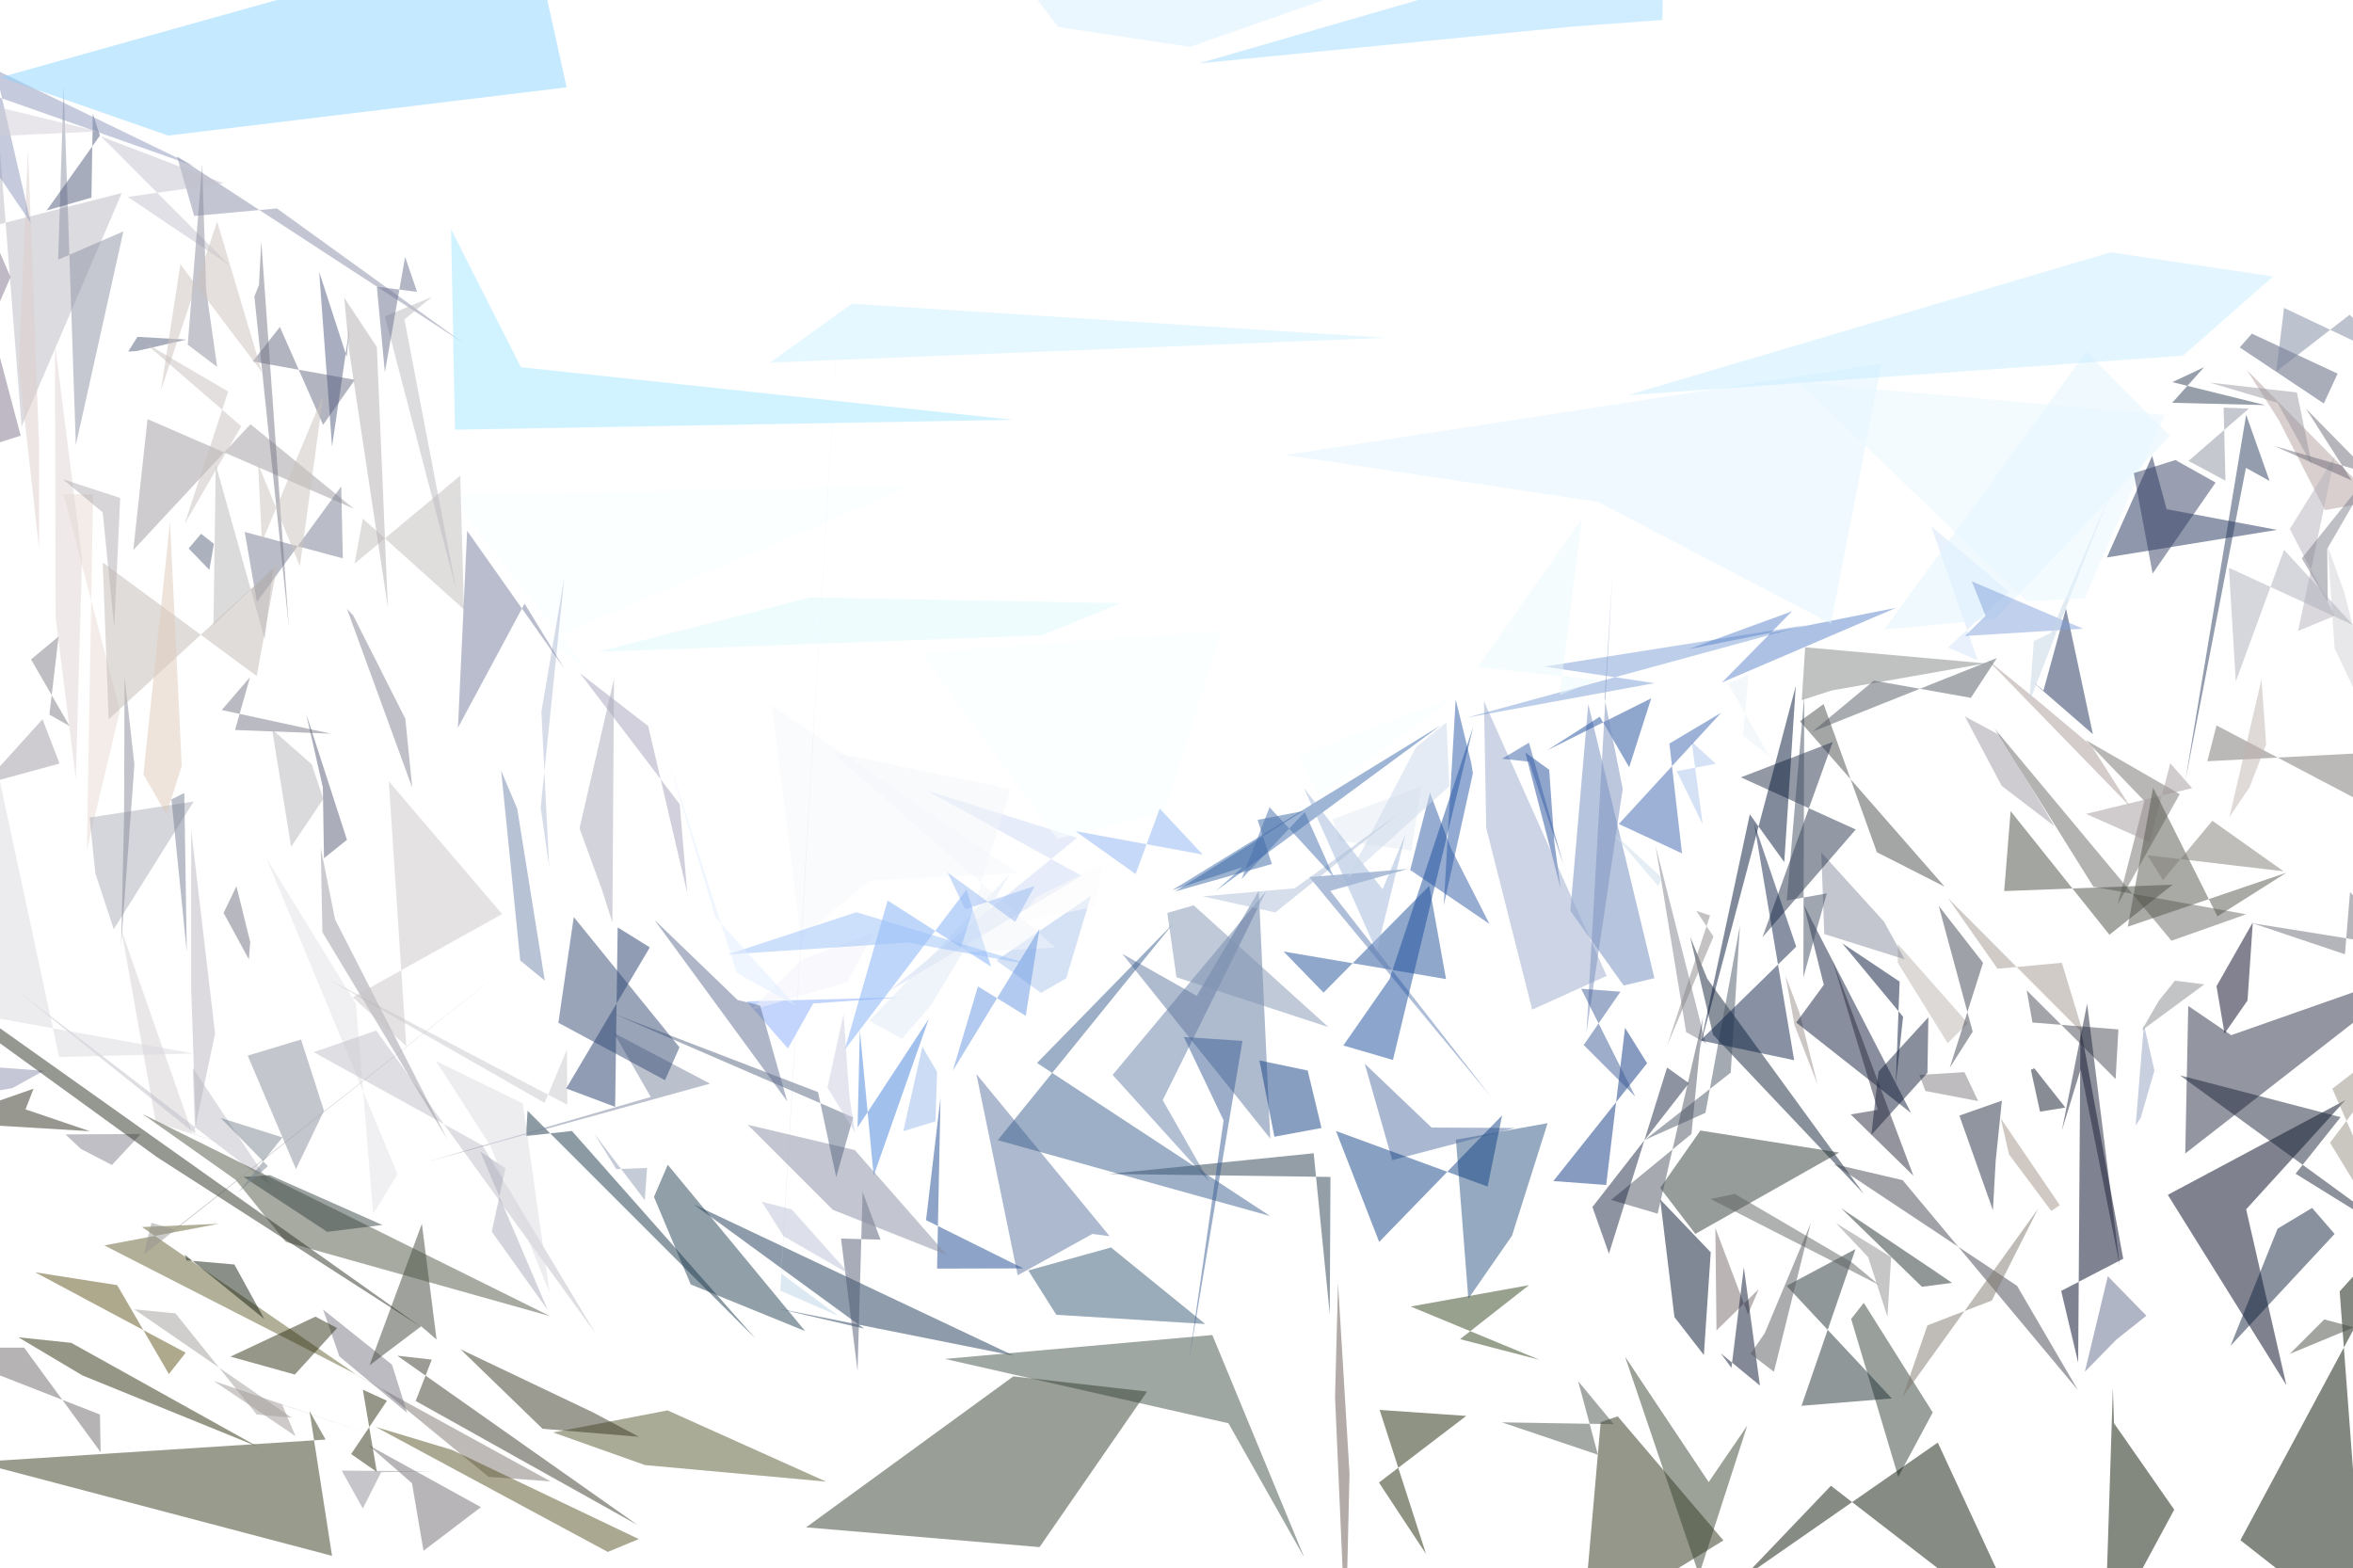
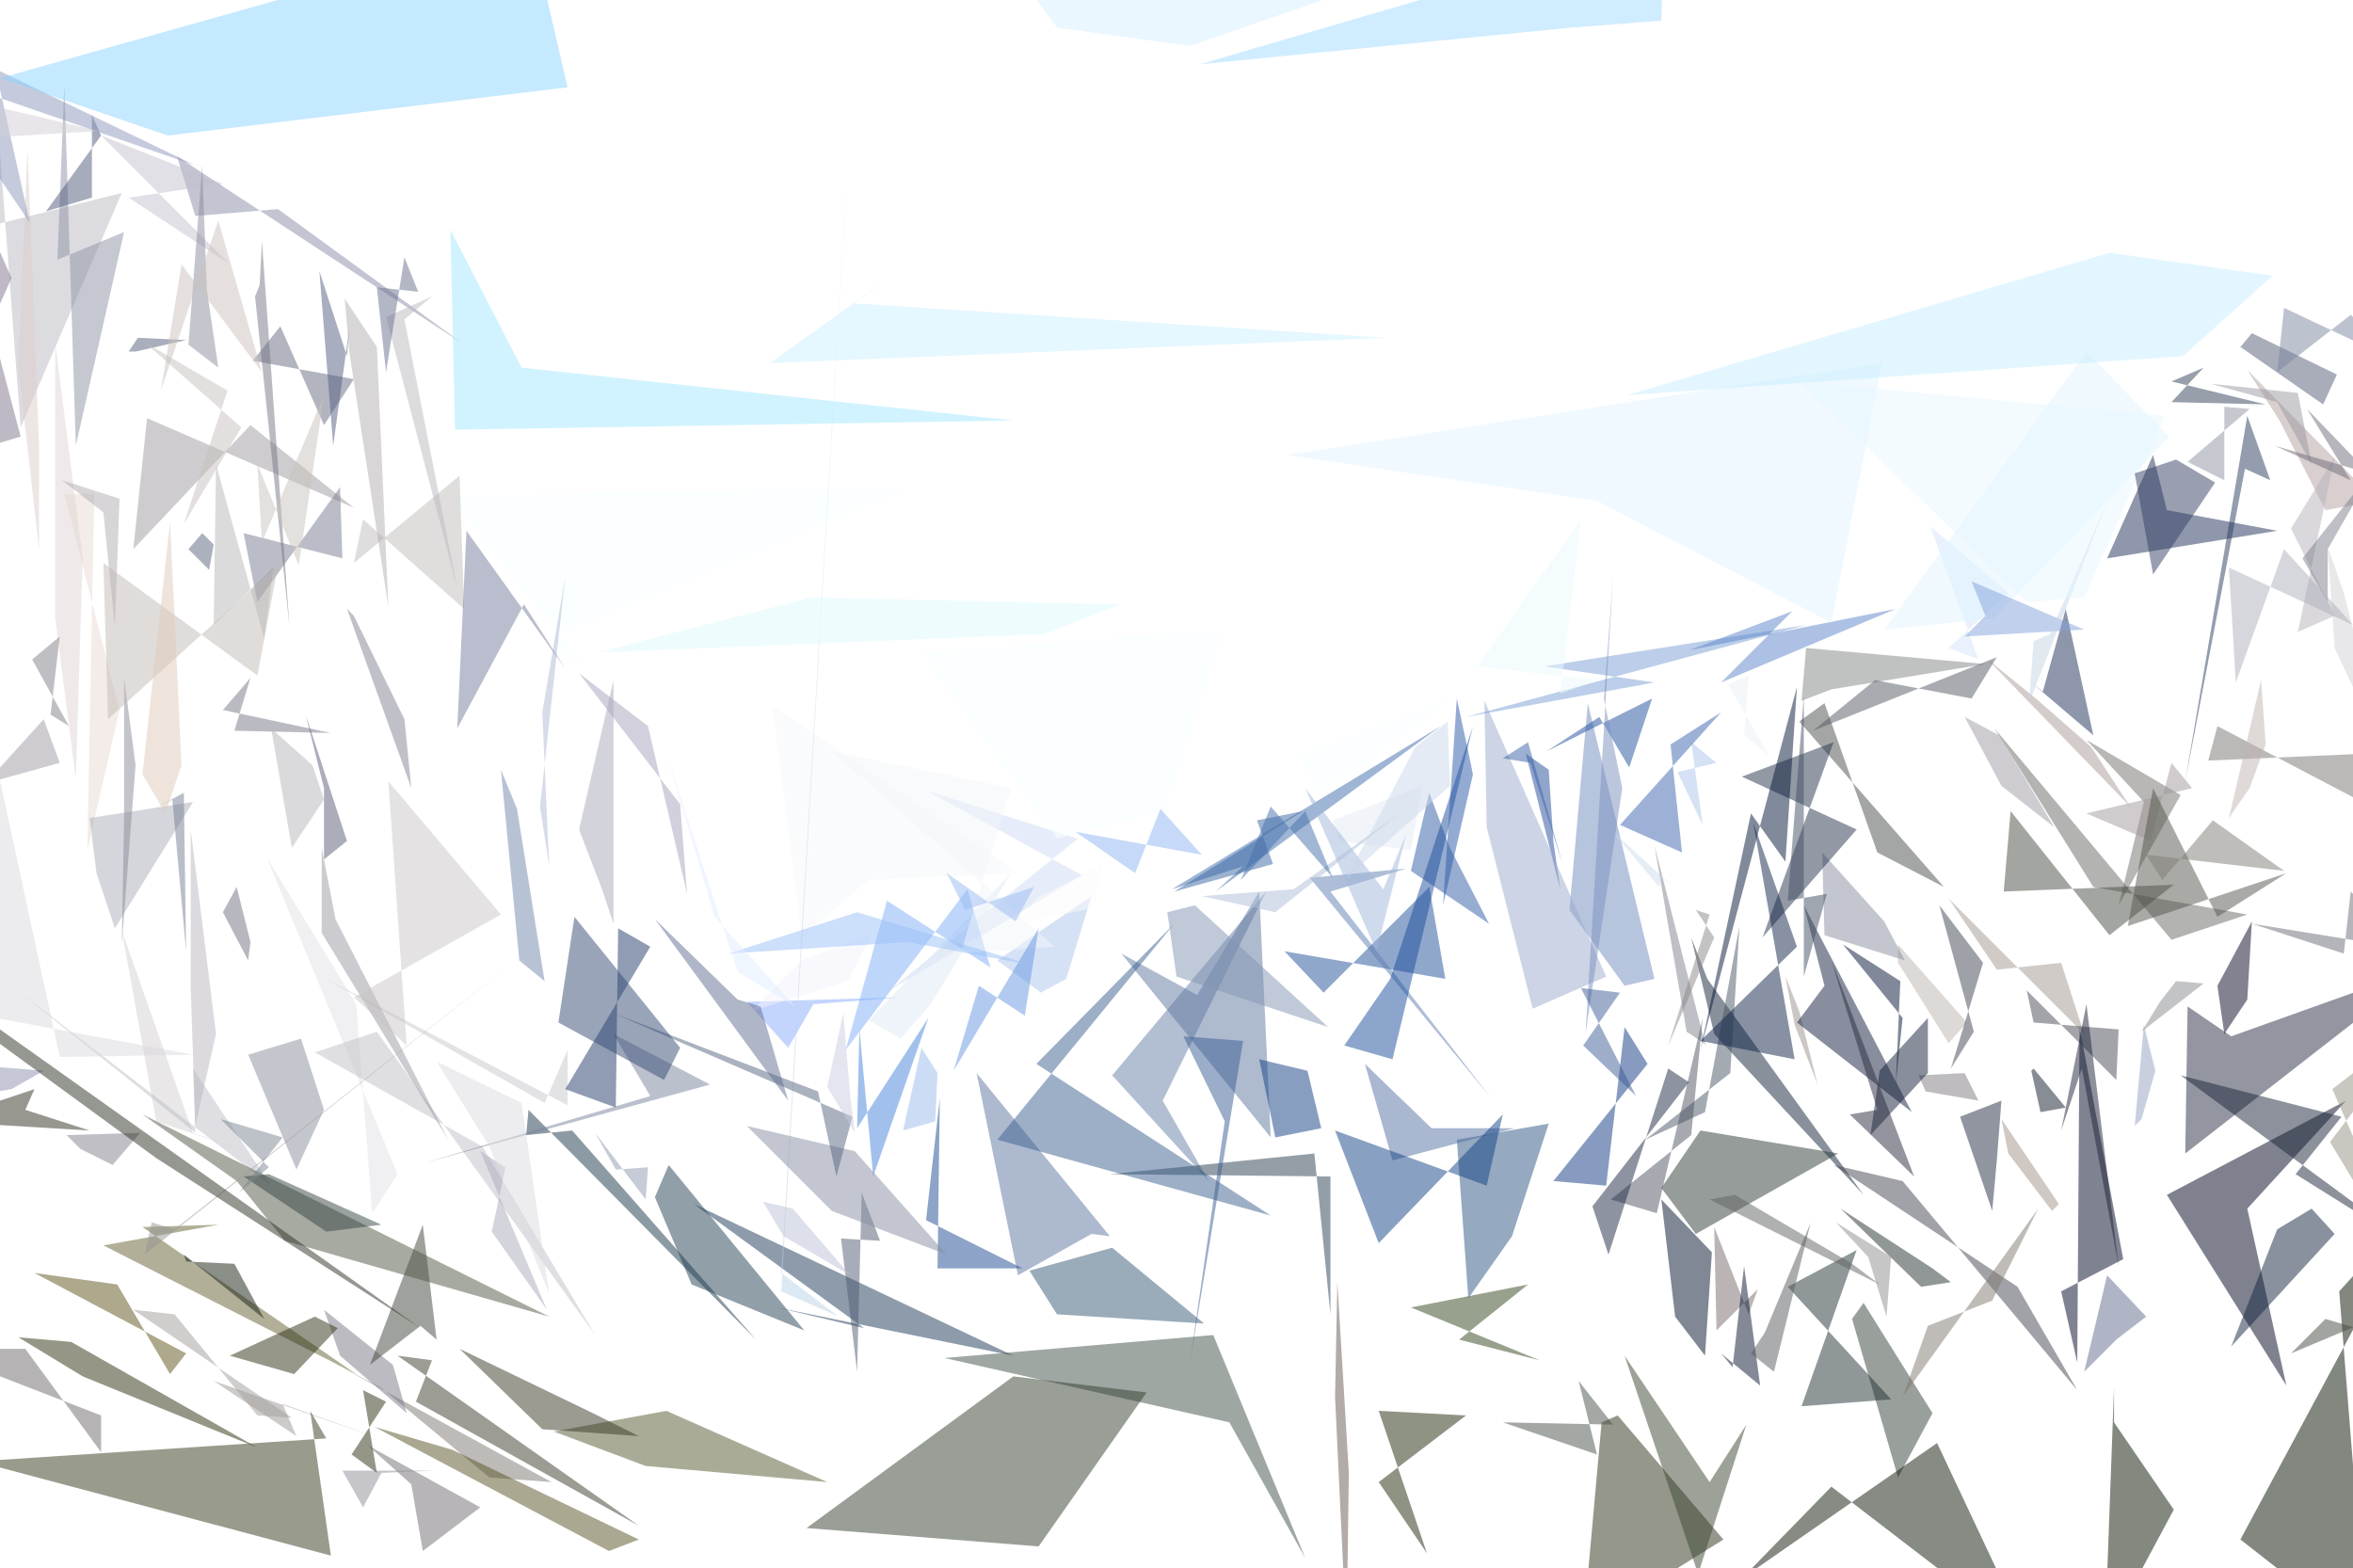
<svg xmlns="http://www.w3.org/2000/svg" version="1.1" viewBox="0 0 1024 682" width="1024" height="682">
  <g fill-opacity=".5">
-     <path fill="#93a3c2" d="M931.6 486.5l6-20.6-4.6-20-3.6 44" />
-     <path fill="#708abe" d="M720 425.7l-28.8-119.3-7.8 90 23.2 32.5" />
-     <path fill="#7c7770" d="M145.4 593l94.2 51.7-27-2-46.7-38.3" />
-     <path fill="#88acfd" d="M393.3 434l-39.4 2.7-11 19.6-18-20.5" />
-     <path fill="#1f3059" d="M936.6 198.4l6.3 23.2 48 9-74 12" />
-     <path fill="#bbb8c2" d="M9.4 185.7L53 84l-84 21.4L-2 40" />
-     <path fill="#cedbf5" d="M470.8 381.2L403.2 344l65.6 20.6-82 66.8" />
-     <path fill="#9abaec" d="M407.8 466.5l-6.4-11-8.3 36.8 14-4.3" />
-     <path fill="#6780a9" d="M484.2 467.8l42 46.4-20.2-35.4 45-91" />
-     <path fill="#81748c" d="M4.6 120.6l-35.6-82 40 151-40 12.8" />
-     <path fill="#234d9b" d="M679.2 386.8l-15.4-59.3 10.4 7.5 2.2 31.3" />
-     <path fill="#767886" d="M144 319.3l-41.7-1.6 6.5-23L96.5 309" />
-     <path fill="#898a8f" d="M932 448.5l7.5-13 7-8.7 12.8 1.6" />
-     <path fill="#706d71" d="M179.3 645.5l-19-16.6 49 27-25 19" />
-     <path fill="#b2a19e" d="M1034 218l-22.2 4-20-39-14-22" />
-     <path fill="#b9b8ba" d="M115.2 278.2l-21.3-76-1 69.8 26-24.6" />
-     <path fill="#f9ffff" d="M396.4 211.5l-200.6 4 60.4 76.7-18-13.7" />
-     <path fill="#354339" d="M805.6 574l5.5-7 30 47.7-15 28" />
-     <path fill="#9aaacd" d="M646.8 360.4l20 79 32.4-14.7-53.4-119.5" />
-     <path fill="#9b908d" d="M777 424.6l4 21.7 10 25.7-8-31.6" />
-     <path fill="#292d44" d="M971 450.5l84-29.5-104 81 1.3-64.2" />
-     <path fill="#131e3c" d="M785 393.8l46.7 90.6-50-39.4 12-16.4" />
-     <path fill="#838786" d="M785.6 281.7l78.5 7-67 11.8-13 4.2" />
-     <path fill="#010624" d="M905.4 447L924 547.8l-27 14 7.4 31.2" />
-     <path fill="#7b9ed4" d="M638.4 312.3l81.6-15-48-7.2 113.7-18" />
-     <path fill="#676a81" d="M121.8 142.3l-11.8 15 44.4 8-13.8 19.6" />
-     <path fill="#797572" d="M964.6 315.7l-4 15.6 68.5-3.6 18 31.4" />
-     <path fill="#d4d1d2" d="M83.8 493.3l29 9.4-45-14.2-15-83.8" />
-     <path fill="#3e6cac" d="M540.7 377.4l-30.6 10 117-71.8-98 72.2" />
-     <path fill="#5c759e" d="M475.4 537l7.5 1-58-70.6 18 87.6" />
-     <path fill="#1c3957" d="M302 524.2l74 54-37.8-8.8 103 20.6" />
-     <path fill="#8f99b2" d="M258.6 493.3l9.6 15.5 13.4-.5-1 14" />
-     <path fill="#8e8e97" d="M148.7 640l40.2.3-23 .4-8 15.8" />
-     <path fill="#204f9d" d="M673.2 326.6l23-14.7 12.8 22 9.6-30" />
-     <path fill="#e1eaf6" d="M378.3 444.2l61.2-63.8-34.3 57-12.7 14.7" />
-     <path fill="#23312f" d="M836.4 560l-35.2-34.2 39.5 26.5 8.8 6" />
-     <path fill="#03112c" d="M728.7 573.2l12.8 16.5 3-44.7-22-23" />
-     <path fill="#e8dbd2" d="M27.6 215l24.6 94.2-14.4 60.6 2.7-154.6" />
-     <path fill="#23519b" d="M576 432l46-46.5 7.3 40.6-70.7-12" />
-     <path fill="#a59890" d="M847.7 390.8l59 59.2-9.4-31-28 2.6" />
-     <path fill="#e2e1e4" d="M162.4 528.3l-7.5-91.5-39-63.4L173 511" />
-     <path fill="#1b3649" d="M229.6 483.4l-.7 11 20-2.2 80 90.5" />
-     <path fill="#adafb8" d="M39 355.8l45.3-7-34.8 55.6-8-24.3" />
-     <path fill="#7b7984" d="M147.7 590.3l29.5 24.6-6.6-21-30-24" />
-     <path fill="#1c2f58" d="M910.8 319.5l-26.5-23 5 4 9.8-35.7" />
-     <path fill="#80aff9" d="M420.6 387.2l10.7 33.5-45-28.8-18.7 65" />
-     <path fill="#7f828e" d="M743.4 454.5l-1.2-1-21.7-85.3 13.3 81" />
-     <path fill="#8b8da8" d="M120.5 90.7l-36 3.3L77 68l125 81.5" />
-     <path fill="#b1bbd4" d="M239 377.2l-3.4-67.4 10-58.6-10.3 100.3" />
-     <path fill="#acc6ee" d="M433.6 418l41.2-28.2-10.8 36-11 6.3" />
-     <path fill="#2e2e0f" d="M31 584.4l81.2 45.2-76.3-31L8 582" />
-     <path fill="#bebec8" d="M118 516L5.3 429.4l79.6 64-1-28.7" />
-     <path fill="#83808d" d="M48.7 507l-13.5-7-6.7-6.3 32.8-.2" />
-     <path fill="#adc4eb" d="M729.7 335.6l11.3 23.2-4.8-36 10.5 9.6" />
-     <path fill="#6e686b" d="M43.5 615.6l.3 16.4-33.3-45.5H-31" />
-     <path fill="#d4e6fb" d="M874.2 257.5l-26.5 24.3 13 5.6-20.3-58.4" />
-     <path fill="#f6f9fb" d="M443 380l-64.7 3.3-29.7 24.6L336 307" />
-     <path fill="#122239" d="M745.5 450.3l-10-42.7L743 426l68.2 93.7" />
-     <path fill="#786b6d" d="M747 579l18.4-18-4.7 11-14.2-37.6" />
-     <path fill="#9e9ba1" d="M58 239.4l6.2-57 89.8 39-45-36.8" />
-     <path fill="#8d93a5" d="M25.3 113l2.4-75.6L33 193.7l20.7-93" />
-     <path fill="#f5f5fd" d="M326.6 439.7l42-12.2 11.7-21.5-31.2 11.5" />
-     <path fill="#40463a" d="M183.6 532.6L190 583l-6.7-5.8-22.5 17" />
-     <path fill="#636c8e" d="M921 583l-13.7 14 10-41.6 16.8 17.2" />
-     <path fill="#5b85ca" d="M749.4 297l75.8-32.5-90.3 18 45-16.5" />
-     <path fill="#f2f7fa" d="M417.5 414.6l41.8-2.2-97-85 77.5 16" />
-     <path fill="#4782da" d="M373.2 490.7l1-42.4 6 63.4 24-68.3" />
-     <path fill="#1c4990" d="M445.3 552L403 531l6.3-53.2-1.5 74.3" />
-     <path fill="#c3bdbd" d="M154.3 245.3l46-38.3 1.6 58.2-44-39.5" />
-     <path fill="#4a5667" d="M742.2 484.3l15-81.5-4 64-37.4 29.3" />
-     <path fill="#555c76" d="M974.7 151.2l36.6 24.4 6-13-37.3-17.4" />
-     <path fill="#4a4f4e" d="M793.6 306.4l-10.3 7.5 63 72-29.5-15" />
-     <path fill="#575931" d="M240.7 623.4l49.8-9.6 69 31-78.8-7.2" />
-     <path fill="#a6a2bc" d="M252.4 293l43.4 57 3.3 38.7-17-72.7" />
-     <path fill="#74706d" d="M907.6 322l41 23.6-27 48 11.6-45" />
-     <path fill="#8a8e9f" d="M141 483.4l-10-31-23.2 7 21 49.4" />
-     <path fill="#5b667d" d="M87.5 232.3l5.6 4.4-2 11.3-9-9.3" />
-     <path fill="#dcceca" d="M17 193.8v45L8.2 160l4-95" />
-     <path fill="#505a73" d="M366 539l17.2.5-7.8-20.8-2.2 78" />
-     <path fill="#bcb4b1" d="M847.6 454l8.8-8.7-30.5-34.5v8.2" />
-     <path fill="#e1f4fe" d="M908 153l36.3 36.7-76 79.7L820 274" />
-     <path fill="#0b1530" d="M753.5 595.3l5.4-43.8 7 51.5-17-14" />
-     <path fill="#585e76" d="M133.2 310.5l17.8 55-10 8-.5-30.8" />
-     <path fill="#a5e8ff" d="M226.7 159.8l-30.4-60L198 187l242.8-4.3" />
-     <path fill="#e1d7d4" d="M35.7 243L33 339l-8.8-70.3-.3-119.5" />
-     <path fill="#747c9c" d="M228.3 262.7l-29 54 4-85.7 42.3 60" />
-     <path fill="#6797e1" d="M425.6 429.3l-11 36.8 37.8-62-6 38" />
-     <path fill="#888b98" d="M54 355.2l-1.3 56.3 5.8-78.7-4.3-38.2" />
-     <path fill="#9d9795" d="M128.6 625l-5.8-13.7 42.3 14.3L93 601" />
-     <path fill="#98baf2" d="M420 395.7l-7.6-16 29.4 21.5 8.5-15.6" />
-     <path fill="#3a3a2a" d="M277.5 663.7l-96.6-54 7-18-15-1.7" />
-     <path fill="#696964" d="M868 317l77 92.4 32.5-11.5-66.5-12" />
-     <path fill="#777e95" d="M81.3 414.4l-6.7-66.6-7.4 3.8 13-6.5" />
-     <path fill="#bdd4e6" d="M339.6 561.7l25.3 11-25-18.5 30-501.5" />
-     <path fill="#a09aa4" d="M-20.7 345l11.2-1 28-31 7.4 19.3" />
-     <path fill="#a2989b" d="M944.5 332.2l-9 34.3-27.7-12.3L954 343" />
-     <path fill="#00061f" d="M1020.8 478.7L943.4 520l51.6 82.8-17.5-76.5" />
-     <path fill="#405046" d="M527.6 581l40 96.8-33-58.4-123.4-28" />
-     <path fill="#061000" d="M1029.5 713l-11.3-151 36.8-40.7-80 149" />
-     <path fill="#8a8687" d="M738.2 396.4l6 2-18.7 56.6 20.2-47.4" />
-     <path fill="#c3c3cf" d="M97.4 79.8L44 59.4l55.8 56-44.2-29.7" />
-     <path fill="#656131" d="M154.8 598L45.4 542l49.8-9.4-33.4 1.4" />
-     <path fill="#2b3116" d="M688.8 708l61.2-37.6-46-54-7.4 2.5" />
-     <path fill="#5f779f" d="M520.8 433.4l27-45.7 5 107.8-64.4-80.4" />
-     <path fill="#fbffff" d="M506.6 353.4l25.2-79-131 9.7 59.3 81" />
-     <path fill="#0e1809" d="M843.3 627.8l39.5 85.2-86-66.4-38.5 40.3" />
-     <path fill="#898fa3" d="M372 500.5l-46.6-11 37 37 49.7 19.7" />
-     <path fill="#777c91" d="M111.8 262l-5.3-30.5 42.7 11.5-.7-31.3" />
-     <path fill="#535f7b" d="M81 147.8l-21.6 5-3.6.2 4-6.4" />
-     <path fill="#8194b2" d="M512 425.3l-4-28 11.5-3.3 58.6 53" />
-     <path fill="#b3aeb0" d="M152 153l-2.2-23.4L164 151l4.8 113.4" />
-     <path fill="#5f7eb2" d="M649 477.5l-79.2-95.8 42.7-3.5-33.6 9.5" />
-     <path fill="#c9c9cf" d="M141.6 425.5L237 480l9.7-23.2.2 24" />
-     <path fill="#e4ebf4" d="M580 356.5l38.6-14.3-4.4 28-31.4-4.4" />
-     <path fill="#8b8c9c" d="M89.7 126L88 71.6 81.7 150l12.8 9.7" />
-     <path fill="#2c5483" d="M633.6 496l5.4 69.2 19-27.4 15.5-49" />
-     <path fill="#c1c1c8" d="M210 498.5l49.3 82-95.6-132-27.2 9.4" />
-     <path fill="#707080" d="M108.3 417.5l-11-20.2 5.6-11.6 6 24.3" />
-     <path fill="#9bc0f8" d="M372.7 397l-56 18.4 78.4-5.2 54 9.8" />
-     <path fill="#979083" d="M1014 497.3l41-54.3-40 30.8 40 90.8" />
-     <path fill="#203035" d="M807.5 543.6l-30 16 45.8 49-39.3 3.2" />
-     <path fill="#505b7d" d="M43.5 59L20.3 91.6 39.8 86l.6-36.5" />
-     <path fill="#2b3e51" d="M579 512.2l-.3 59.7-7-70-89 9" />
-     <path fill="#5f521a" d="M51 559.3L73.5 598l7.3-9.3-65.5-35" />
-     <path fill="#cfdeec" d="M721.6 385.6l1.6-3.4 3.3 2.8-26-24" />
-     <path fill="#404553" d="M858.5 449l-10 15.7L863 419l-19.3-24.8" />
-     <path fill="#3c64ae" d="M749 310.2l-44.5 48.4 27.5 12.8-5.5-47.8" />
-     <path fill="#515644" d="M62 484.8l177.4 88-115-32.3-21.8-27" />
-     <path fill="#a1b8da" d="M611.7 363l-10 24-34.2-44 31.6 71" />
-     <path fill="#2e3015" d="M128.3 598.2l18.4-20.2-9.4-5-37 17.4" />
-     <path fill="#121a2c" d="M898.8 482l-11 1.8-4-18.2 1.5-.7" />
-     <path fill="#444753" d="M904.3 605L828 513.6l-30-7 79.8 53" />
-     <path fill="#78829d" d="M185.2 505.8L309 471.6l-41.8-22 16 27.8" />
-     <path fill="#576580" d="M356 475.3l-88.7-34 104 45-7.4 26" />
-     <path fill="#585324" d="M278 669.8L196.7 631l-33.2-10 101 54.4" />
-     <path fill="#84a3dc" d="M906.5 273.6l-51.4 3.2 9-8.8-6-15" />
-     <path fill="#a29e9a" d="M111.7 615.6l-35.3-44-18-1.8L127 617" />
-     <path fill="#9e9ba5" d="M870.4 320l23.7 39.6-23-17.6-16-30.2" />
-     <path fill="#7286ad" d="M226.4 418l10.7 8.8-12-74.8-7-16.6" />
-     <path fill="#c9c1be" d="M105 185.5L62.8 149l36.5 21.4-19 57.7" />
-     <path fill="#070724" d="M980.4 401.4l-15.8 27.8 3.5 20.6 10-14.4" />
-     <path fill="#2c3a34" d="M722.5 517l15.3 20 62.6-35.4L740 492" />
-     <path fill="#133f83" d="M554.6 494.7l-6.5-33.2 21 4.4 6 25" />
-     <path fill="#494a56" d="M920.7 469.6L882 431l2.5 14 37.4 3" />
-     <path fill="#b7b6ba" d="M126.7 368.5l14-20.8-5-15-17.3-15.3" />
-     <path fill="#474c43" d="M945.5 385l-73.3 2.8L875 353l43 53.8" />
-     <path fill="#a09289" d="M892.7 527l-18.4-24.6-3.6-15.7 25.7 37.8" />
-     <path fill="#898f9e" d="M792.6 371l1.3 35.5 35 11-9-16.4" />
-     <path fill="#a7a8b9" d="M262 387.3l4.5 14.2.7-106-15 65" />
-     <path fill="#b0acb1" d="M27.4 208.6L44.7 223l5 50 2.6-56.3" />
-     <path fill="#e0f5ff" d="M559.6 198l259.2-39.8-22 113.2-101.4-53" />
-     <path fill="#c8eeff" d="M950 154.8l39.3-34.5-70.8-10.5L708.3 172" />
-     <path fill="#2c2e12" d="M164 640.6l-11.2-7.8 15.6-23.2-10.5-4.8" />
-     <path fill="#fefdfd" d="M479.8 376l-29.2 14.6-8 11 33.7-7" />
-     <path fill="#838493" d="M153.7 267.8l22.7 45 3 30L151 265" />
-     <path fill="#162012" d="M102 550.3l13 23.7-34.6-28 .8 2.5" />
-     <path fill="#9a99a2" d="M140.3 405.7l-.7-36.6 6.2 31 49 96" />
-     <path fill="#9b99a1" d="M991.2 175.3l-29.6-8.8 38 4.3 6.5 31.5" />
-     <path fill="#7a91be" d="M706.2 343.3l-15.8 106.3 11.3-198.8-3.4 53" />
-     <path fill="#c2bab7" d="M47.3 313l73.4-67.3-9 48.5-67-49.4" />
-     <path fill="#212909" d="M620.6 676.3l-20.2-62.7 37.7 2.6-38 29" />
-     <path fill="#33441f" d="M670 591.8l-34.6-9 30-23.5-51.5 9.3" />
-     <path fill="#eaf3f8" d="M752 297.5l9-3.8-2.5 26.4 11.5 9" />
-     <path fill="#dbd9de" d="M-2 443l-29-247.2L25.7 460l58.6-1.5" />
-     <path fill="#80786f" d="M866.8 566l-28 10.8L828 608l59-82" />
-     <path fill="#767786" d="M113.7 105l-1 19-2 5 15 143.8" />
-     <path fill="#55564c" d="M926 403.3l11-60.5 28 56 30-19" />
-     <path fill="#343a1c" d="M-10.3 636.3l152-9.8-7-12.4 9.8 63" />
-     <path fill="#aa9b96" d="M886 304.3l24.2 20.3L927 351l-62.2-64" />
-     <path fill="#8c98ba" d="M-2 30.3l86.6 42L-31 31.6 13.4 97" />
-     <path fill="#5470a2" d="M623 490.7l36.3.2-53.4 14-12-42" />
-     <path fill="#bbb7c0" d="M93.6 449.8l-10.4-88.6v69l2 59.4" />
-     <path fill="#918e8e" d="M799 532.3l14 14.8 8.4 26 1.6-26" />
-     <path fill="#474a40" d="M1046.7 568.4l-50.2 20.8 15-15 27.4 7.4" />
-     <path fill="#27354d" d="M807.6 361l-50-22.7 40-15.4-30.6 85" />
-     <path fill="#faffff" d="M574.4 346.3l11.6-9 48.3-34.7-69 26.3" />
-     <path fill="#b6b3ba" d="M1016 268l-19.5-37.8 19.6-31.6-16 76" />
-     <path fill="#103982" d="M707.2 447.3l9.6 15.4L676 514l23 1.7" />
-     <path fill="#3e5d94" d="M705.2 431.6l-16 23.2 22.5 22.5-23.6-47" />
-     <path fill="#525c81" d="M152 143.3l-7.5 51-5.6-76 12 37" />
-     <path fill="#1b2439" d="M948.7 468l106.3 77.5-56-34.7 19.6-24.6" />
-     <path fill="#606262" d="M817.7 559.2l-11.5-9.6-51.2-30-10.6 2.2" />
-     <path fill="#7f7f8c" d="M1012.8 238.8l.2 23.2-11.3-19 31.3-39" />
-     <path fill="#4a534d" d="M653.6 619l48.7.8-15.5-18.7 8.6 32" />
-     <path fill="#cdf1ff" d="M602.8 147l-232.2-14.8 16-11.4-51.5 37" />
-     <path fill="#595a5f" d="M768 580.2l-6.2 9L772 597l16-64.6" />
-     <path fill="#bdc2d7" d="M331.5 523l13 3.3 25.3 28.3L341 538" />
-     <path fill="#7e7a81" d="M835.3 467.8l2.6 7 23 4.4-6-12.6" />
-     <path fill="#7c86a0" d="M1022.5 137l24.2 22-52.7-25-3.4 27.7" />
-     <path fill="#041337" d="M828.2 442.5l-26.5-32 25 16.7L825 472" />
-     <path fill="#315aa4" d="M622.3 345l-8.6 33.6 34.5 23.5-16.8-33" />
-     <path fill="#213a6b" d="M267.7 481.7l-21.3-8 36.4-61.4-14-8.7" />
-     <path fill="#1a4c9b" d="M584.6 455l21.6 6.3 35-145.2-36.5 110" />
-     <path fill="#665950" d="M581 608l1.3-49.6 5 83-1.7 71.6" />
-     <path fill="#cdc2be" d="M78.5 115L70 170l24.5-73.6L114 162" />
-     <path fill="#cbc6c7" d="M169.2 340l49.3 57.8-65 36.2 23.3 21.3" />
-     <path fill="#d2cfd7" d="M-7.4 59.5l50-2.3-71.4-17.4L-31 34" />
-     <path fill="#3966a3" d="M553.5 376l-6.2-19.2L567 353l-55.7 35" />
-     <path fill="#081500" d="M946.2 657L916 713l3.5-109 .5 15.4" />
-     <path fill="#8c91af" d="M19 466l-50-3.7v17.3l36.3-6" />
-     <path fill="#979795" d="M222.8 419.3L62.6 546l3.3-13.8 10 2.8" />
-     <path fill="#374444" d="M106 512.2l11.4-.8 49 21.7-24 3" />
-     <path fill="#adbfd7" d="M563.4 386.6l-40 3.5 31.6 7 53.6-43" />
-     <path fill="#abadba" d="M209 501.2l11 7.2-6 27.6 24.4 34.2" />
-     <path fill="#8dd5ff" d="M.4 33.6L73.2 59l173.4-21-15.3-69" />
-     <path fill="#2a3c5f" d="M951 340l26.5-159.5 10.2 28.8-10.3-5.7" />
-     <path fill="#616f90" d="M284.7 400.2l36.3 35 9.8 2.4 11.8 41.7" />
-     <path fill="#333121" d="M14.6 473.8l-3.5 9 28 9.5-66-4" />
-     <path fill="#817e87" d="M21.5 311l4-34-12 10 16.8 29" />
-     <path fill="#c5d4e5" d="M892.4 275.5l25.7-60-35 90.2 2-26.7" />
-     <path fill="#d3d1d5" d="M1038 328.5l-22-46.3-3-44.4 7.2 20" />
-     <path fill="#343f2e" d="M452.4 673.3l46.8-67.7L441 599l-90.2 65.7" />
-     <path fill="#6b6c77" d="M1048.3 412.7l-25.6-24.4-2.2 27-40.2-13.5" />
-     <path fill="#c1b5b3" d="M979 342.6l-8.8 13 14-60 2 28.3" />
-     <path fill="#acb0bb" d="M1024 272l-30-32.7-21 57.3-3-49.5" />
-     <path fill="#edfbfe" d="M678.8 302.4l9.6-76.6-45.3 64.5 52 5.7" />
-     <path fill="#051737" d="M739.5 457l42-158.4-5 76.6-15-20.8" />
-     <path fill="#1f2339" d="M905.5 465.3l-8.2 26.7 11-55.2 14.2 114" />
-     <path fill="#365875" d="M459.7 572.2l64.8 4-41-33.3-36 10" />
-     <path fill="#8e93a1" d="M952.4 200.6l26.3-22.8-11-.4.8 31.8" />
-     <path fill="#cacde0" d="M369.6 476.7l-2.5-35.4-7 32 12 19.6" />
-     <path fill="#817d76" d="M941.3 383l21.5-25.8 31 22-59.3-7" />
-     <path fill="#395d93" d="M532.5 487.6l-15 104.2L540.7 453l-25.5-1.7" />
-     <path fill="#424e62" d="M795 388.8l-10.2 36.6.4-122.5-7.6 89" />
-     <path fill="#babac0" d="M167.5 137.7l31 118.7L176 139l12-9.8" />
-     <path fill="#242c41" d="M871.2 479l-2.7 26.2-1.2 21.5-14.6-41.2" />
-     <path fill="#354a75" d="M295.7 455.8l-46-56.7-6.7 46 46.4 25" />
-     <path fill="#314059" d="M945.3 175.3l40.5 1-40.4-10 13.8-6.5" />
-     <path fill="#121e39" d="M817.5 466.4l21.7-23.7-.4 24.2-24.4 27" />
-     <path fill="#292b3e" d="M805.4 485l11.8-2-19.7-65 35.2 93.7" />
-     <path fill="#102549" d="M740 452.8l40.8 8.6-17.4-103 18.3 53.6" />
-     <path fill="#4f5462" d="M721.4 528.2l-20.3-6 35-28.7 5-50.7" />
-     <path fill="#2d3124" d="M183.2 577.5l-115-74-78.6-57-20.6-21" />
-     <path fill="#e1fafe" d="M260 283.7l193.6-7.2 34-14-135-2.5" />
-     <path fill="#e3efff" d="M311.4 399.3L290 327.6l30.6 95.8 25.7 14.3" />
-     <path fill="#696e8c" d="M181.5 127l-5.2-15.2-8.8 50.2-3.5-37.2" />
-     <path fill="#535863" d="M857.7 303.7l-42.2-7.5-26.7 22.2 80.2-32" />
-     <path fill="#3c618f" d="M451.3 462.6l59.2-60.6-76.3 94.2 118.5 33" />
-     <path fill="#1c2943" d="M735 471.4l-9.5-6.8-25.3 81-7.2-20.3" />
-     <path fill="#c9c2bd" d="M112.3 201.8l18.2 44.6 10.2-74.5-26.7 64" />
-     <path fill="#e8f8ff" d="M882.2 261.7l25-1.3 34.8-79.8-159-14.2" />
-     <path fill="#7b8693" d="M96 486.5l20.6 21-12.7 11.2 19-23.7" />
-     <path fill="#8fb4f2" d="M468 361.7l26.2 18.7 10.5-28.5 18.7 20" />
-     <path fill="#152441" d="M1016 537l-9.8-11.3-15 9-20.5 51" />
-     <path fill="#124385" d="M600.2 540.5l-18.8-48.3 66 24.2 6.3-31" />
-     <path fill="#344165" d="M946.7 200.2l17.5 9.8-27.4 39.6-8.2-43.7" />
-     <path fill="#3c4733" d="M760.4 620.4L743.6 645l-36.4-54.6 32.2 95" />
-     <path fill="#a3ddff" d="M684 11.6l-162.3 16L724.4-31l-1 39.7" />
-     <path fill="#4670ac" d="M540.3 382.6l27.5-29.2 12.7 28.4-28-30.5" />
-     <path fill="#6f6d79" d="M1003.5 177.8l27.8 28.3-41.5-12 33.6 15" />
-     <path fill="#dddde2" d="M239.2 562.7l-11.7-82.5-37.8-18.5 23.7 37" />
-     <path fill="#2858a7" d="M628.3 394l12.7-57.5-.8-4.8-6.7-27.3" />
-     <path fill="#d6f1ff" d="M664.7-31L432-26l28.4 37.7 57.4 8.7" />
-     <path fill="#383926" d="M200.4 587.2l57.7 27.5 20 10.6-42-3.5" />
-     <path fill="#cad8eb" d="M629.5 314.4l1.2 27.8-44.3 40 29.8-57" />
-     <path fill="#244054" d="M300.6 559l49.8 20.3-59.8-72.4-6 14" />
-     <path fill="#3961a6" d="M665.5 331.5l-11.8-1.3 11.7-7 15 53.2" />
-     <path fill="#dfcabb" d="M72.4 354.4l6.7-21L74 227 62.4 337" />
+     <path fill="#93a3c2" d="M932 487l6-21-5-20-4 44" />
+     <path fill="#708abe" d="M720 426l-29-120-8 90 24 33" />
+     <path fill="#7c7770" d="M145 593l95 52-27-2-47-39" />
+     <path fill="#88acfd" d="M393 434l-39 3-11 19-18-20" />
+     <path fill="#1f3059" d="M937 198l6 24 48 9-74 12" />
+     <path fill="#bbb8c2" d="M9 186L53 84l-84 21 29-65" />
+     <path fill="#cedbf5" d="M471 381l-68-37 66 21-82 66" />
+     <path fill="#9abaec" d="M408 467l-7-11-8 36 14-4" />
+     <path fill="#6780a9" d="M484 468l42 46-20-35 45-91" />
+     <path fill="#81748c" d="M5 121l-36-82L9 190l-40 12" />
+     <path fill="#234d9b" d="M679 387l-15-59 10 7 2 31" />
+     <path fill="#767886" d="M144 319l-42-1 7-23-12 14" />
+     <path fill="#898a8f" d="M932 449l8-13 7-9 12 1" />
+     <path fill="#706d71" d="M179 646l-19-17 49 27-25 19" />
+     <path fill="#b2a19e" d="M1034 218l-22 4-20-39-14-22" />
+     <path fill="#b9b8ba" d="M115 278l-21-76-1 70 26-25" />
+     <path fill="#f9ffff" d="M396 212l-200 4 60 76-18-14" />
+     <path fill="#354339" d="M806 574l5-7 30 48-15 28" />
+     <path fill="#9aaacd" d="M647 360l20 79 32-14-53-120" />
+     <path fill="#9b908d" d="M777 425l4 21 10 26-8-32" />
+     <path fill="#292d44" d="M971 451l84-30-104 81 1-64" />
+     <path fill="#131e3c" d="M785 394l47 90-50-39 12-16" />
+     <path fill="#838786" d="M786 282l78 7-67 11-13 5" />
+     <path fill="#010624" d="M905 447l19 101-27 14 7 31" />
+     <path fill="#7b9ed4" d="M638 312l82-15-48-7 114-18" />
+     <path fill="#676a81" d="M122 142l-12 15 44 8-13 20" />
+     <path fill="#797572" d="M965 316l-4 15 68-3 18 31" />
+     <path fill="#d4d1d2" d="M84 493l29 10-45-15-15-83" />
+     <path fill="#3e6cac" d="M541 377l-31 10 117-71-98 72" />
+     <path fill="#5c759e" d="M475 537l8 1-58-71 18 88" />
+     <path fill="#1c3957" d="M302 524l74 54-38-9 103 21" />
+     <path fill="#8f99b2" d="M259 493l9 16 14-1-1 14" />
+     <path fill="#8e8e97" d="M149 640h40l-23 1-8 15" />
+     <path fill="#204f9d" d="M673 327l23-15 13 22 10-30" />
+     <path fill="#e1eaf6" d="M378 444l62-64-35 57-13 15" />
+     <path fill="#23312f" d="M836 560l-35-34 40 26 8 6" />
+     <path fill="#03112c" d="M729 573l13 17 3-45-22-23" />
+     <path fill="#e8dbd2" d="M28 215l24 94-14 61 3-155" />
+     <path fill="#23519b" d="M576 432l46-46 7 40-70-12" />
+     <path fill="#a59890" d="M848 391l59 59-10-31-28 3" />
+     <path fill="#e2e1e4" d="M162 528l-7-91-39-64 57 138" />
+     <path fill="#1b3649" d="M230 483l-1 11 20-2 80 91" />
+     <path fill="#adafb8" d="M39 356l45-7-34 55-8-24" />
+     <path fill="#7b7984" d="M148 590l29 25-6-21-30-24" />
+     <path fill="#1c2f58" d="M911 320l-27-23 5 4 10-36" />
+     <path fill="#80aff9" d="M421 387l10 34-45-29-18 65" />
+     <path fill="#7f828e" d="M743 455l-1-1-22-86 14 81" />
+     <path fill="#8b8da8" d="M121 91l-36 3-8-26 125 82" />
+     <path fill="#b1bbd4" d="M239 377l-3-67 10-59-11 100" />
+     <path fill="#acc6ee" d="M434 418l41-28-11 36-11 6" />
+     <path fill="#2e2e0f" d="M31 584l81 46-76-31-28-17" />
+     <path fill="#bebec8" d="M118 516L5 429l80 64-1-28" />
+     <path fill="#83808d" d="M49 507l-14-7-6-6 32-1" />
+     <path fill="#adc4eb" d="M730 336l11 23-5-36 11 9" />
+     <path fill="#6e686b" d="M44 616v16l-33-45h-42" />
+     <path fill="#d4e6fb" d="M874 258l-26 24 13 5-21-58" />
+     <path fill="#f6f9fb" d="M443 380l-65 3-29 25-13-101" />
+     <path fill="#122239" d="M746 450l-10-42 7 18 68 94" />
+     <path fill="#786b6d" d="M747 579l18-18-4 11-15-38" />
+     <path fill="#9e9ba1" d="M58 239l6-57 90 39-45-36" />
+     <path fill="#8d93a5" d="M25 113l3-76 5 157 21-93" />
+     <path fill="#f5f5fd" d="M327 440l42-13 11-21-31 12" />
+     <path fill="#40463a" d="M184 533l6 50-7-6-22 17" />
+     <path fill="#636c8e" d="M921 583l-14 14 10-42 17 18" />
+     <path fill="#5b85ca" d="M749 297l76-32-90 18 45-17" />
+     <path fill="#f2f7fa" d="M418 415l41-3-97-85 78 16" />
+     <path fill="#4782da" d="M373 491l1-43 6 64 24-69" />
+     <path fill="#1c4990" d="M445 552l-42-21 6-53-1 74" />
+     <path fill="#c3bdbd" d="M154 245l46-38 2 58-44-39" />
+     <path fill="#4a5667" d="M742 484l15-81-4 64-37 29" />
+     <path fill="#555c76" d="M975 151l36 25 6-13-37-18" />
+     <path fill="#4a4f4e" d="M794 306l-11 8 63 72-29-15" />
+     <path fill="#575931" d="M241 623l49-9 70 31-79-7" />
+     <path fill="#a6a2bc" d="M252 293l44 57 3 39-17-73" />
+     <path fill="#74706d" d="M908 322l41 24-27 48 11-45" />
+     <path fill="#8a8e9f" d="M141 483l-10-31-23 7 21 50" />
+     <path fill="#5b667d" d="M88 232l5 5-2 11-9-9" />
+     <path fill="#dcceca" d="M17 194v45l-9-79 4-95" />
+     <path fill="#505a73" d="M366 539l17 1-8-21-2 78" />
+     <path fill="#bcb4b1" d="M848 454l8-9-30-34v8" />
+     <path fill="#e1f4fe" d="M908 153l36 37-76 79-48 5" />
+     <path fill="#0b1530" d="M754 595l5-44 7 52-17-14" />
+     <path fill="#585e76" d="M133 311l18 55-10 8v-31" />
+     <path fill="#a5e8ff" d="M227 160l-31-60 2 87 243-4" />
+     <path fill="#e1d7d4" d="M36 243l-3 96-9-70V149" />
+     <path fill="#747c9c" d="M228 263l-29 54 4-86 43 60" />
+     <path fill="#6797e1" d="M426 429l-11 37 37-62-6 38" />
+     <path fill="#888b98" d="M54 355l-1 56 6-78-5-38" />
+     <path fill="#9d9795" d="M129 625l-6-14 42 15-72-25" />
+     <path fill="#98baf2" d="M420 396l-8-16 30 21 8-15" />
+     <path fill="#3a3a2a" d="M278 664l-97-54 7-18-15-2" />
+     <path fill="#696964" d="M868 317l77 92 33-11-67-12" />
+     <path fill="#777e95" d="M81 414l-6-66-8 4 13-7" />
+     <path fill="#bdd4e6" d="M340 562l25 11-25-19 30-501" />
+     <path fill="#a09aa4" d="M-21 345l12-1 28-31 7 19" />
+     <path fill="#a2989b" d="M945 332l-9 34-28-12 46-11" />
+     <path fill="#00061f" d="M1021 479l-78 41 52 83-17-77" />
+     <path fill="#405046" d="M528 581l40 97-33-59-124-28" />
+     <path fill="#061000" d="M1030 713l-12-151 37-41-80 149" />
+     <path fill="#8a8687" d="M738 396l6 2-18 57 20-47" />
+     <path fill="#c3c3cf" d="M97 80L44 59l56 56-44-29" />
+     <path fill="#656131" d="M155 598L45 542l50-9-33 1" />
+     <path fill="#2b3116" d="M689 708l61-38-46-54-7 3" />
+     <path fill="#5f779f" d="M521 433l27-45 5 107-65-80" />
+     <path fill="#fbffff" d="M507 353l25-79-131 10 59 81" />
+     <path fill="#0e1809" d="M843 628l40 85-86-66-39 40" />
+     <path fill="#898fa3" d="M372 501l-47-11 37 37 50 19" />
+     <path fill="#777c91" d="M112 262l-6-30 43 11-1-31" />
+     <path fill="#535f7b" d="M81 148l-22 5h-3l4-6" />
+     <path fill="#8194b2" d="M512 425l-4-28 12-3 58 53" />
+     <path fill="#b3aeb0" d="M152 153l-2-23 14 21 5 113" />
+     <path fill="#5f7eb2" d="M649 478l-79-96 42-4-33 10" />
+     <path fill="#c9c9cf" d="M142 426l95 54 10-23v24" />
+     <path fill="#e4ebf4" d="M580 357l39-15-5 28-31-4" />
+     <path fill="#8b8c9c" d="M90 126l-2-54-6 78 13 10" />
+     <path fill="#2c5483" d="M634 496l5 69 19-27 16-49" />
+     <path fill="#c1c1c8" d="M210 499l49 82-95-132-27 9" />
+     <path fill="#707080" d="M108 418l-11-21 6-11 6 24" />
+     <path fill="#9bc0f8" d="M373 397l-56 18 78-5 54 10" />
+     <path fill="#979083" d="M1014 497l41-54-40 31 40 91" />
+     <path fill="#203035" d="M808 544l-30 16 45 49-39 3" />
+     <path fill="#505b7d" d="M44 59L20 92l20-6V50" />
+     <path fill="#2b3e51" d="M579 512v60l-7-70-89 9" />
+     <path fill="#5f521a" d="M51 559l23 39 7-9-66-35" />
+     <path fill="#cfdeec" d="M722 386l1-4 4 3-26-24" />
+     <path fill="#404553" d="M859 449l-10 16 14-46-19-25" />
+     <path fill="#3c64ae" d="M749 310l-44 49 27 12-5-47" />
+     <path fill="#515644" d="M62 485l177 88-115-33-21-26" />
+     <path fill="#a1b8da" d="M612 363l-10 24-34-44 31 71" />
+     <path fill="#2e3015" d="M128 598l19-20-10-5-37 17" />
+     <path fill="#121a2c" d="M899 482l-11 2-4-18 1-1" />
+     <path fill="#444753" d="M904 605l-76-91-30-7 80 53" />
+     <path fill="#78829d" d="M185 506l124-34-42-22 16 27" />
+     <path fill="#576580" d="M356 475l-89-34 104 45-7 26" />
+     <path fill="#585324" d="M278 670l-81-39-34-10 102 54" />
+     <path fill="#84a3dc" d="M907 274l-52 3 9-9-6-15" />
+     <path fill="#a29e9a" d="M112 616l-36-44-18-2 69 47" />
+     <path fill="#9e9ba5" d="M870 320l24 40-23-18-16-30" />
+     <path fill="#7286ad" d="M226 418l11 9-12-75-7-17" />
+     <path fill="#c9c1be" d="M105 186l-42-37 36 21-19 58" />
+     <path fill="#070724" d="M980 401l-15 28 3 21 10-15" />
+     <path fill="#2c3a34" d="M723 517l15 20 62-35-60-10" />
+     <path fill="#133f83" d="M555 495l-7-34 21 5 6 25" />
+     <path fill="#494a56" d="M921 470l-39-39 3 14 37 3" />
+     <path fill="#b7b6ba" d="M127 369l14-21-5-15-18-16" />
+     <path fill="#474c43" d="M946 385l-74 3 3-35 43 54" />
+     <path fill="#a09289" d="M893 527l-19-25-3-15 25 37" />
+     <path fill="#898f9e" d="M793 371l1 36 35 11-9-17" />
+     <path fill="#a7a8b9" d="M262 387l5 15V296l-15 65" />
+     <path fill="#b0acb1" d="M27 209l18 14 5 50 2-56" />
+     <path fill="#e0f5ff" d="M560 198l259-40-22 113-102-53" />
+     <path fill="#c8eeff" d="M950 155l39-35-71-10-210 62" />
+     <path fill="#2c2e12" d="M164 641l-11-8 15-23-10-5" />
+     <path fill="#fefdfd" d="M480 376l-29 15-8 11 33-7" />
+     <path fill="#838493" d="M154 268l22 45 3 30-28-78" />
+     <path fill="#162012" d="M102 550l13 24-35-28 1 3" />
+     <path fill="#9a99a2" d="M140 406v-37l6 31 49 96" />
+     <path fill="#9b99a1" d="M991 175l-29-8 38 4 6 31" />
+     <path fill="#7a91be" d="M706 343l-16 107 12-199-4 53" />
+     <path fill="#c2bab7" d="M47 313l74-67-9 48-67-49" />
+     <path fill="#212909" d="M621 676l-21-62 38 2-38 29" />
+     <path fill="#33441f" d="M670 592l-35-9 30-24-51 10" />
+     <path fill="#eaf3f8" d="M752 298l9-4-2 26 11 9" />
+     <path fill="#dbd9de" d="M-2 443l-29-247 57 264 58-1" />
+     <path fill="#80786f" d="M867 566l-28 11-11 31 59-82" />
+     <path fill="#767786" d="M114 105l-1 19-2 5 15 144" />
+     <path fill="#55564c" d="M926 403l11-60 28 56 30-19" />
+     <path fill="#343a1c" d="M-10 636l152-10-7-12 9 63" />
+     <path fill="#aa9b96" d="M886 304l24 21 17 26-62-64" />
+     <path fill="#8c98ba" d="M-2 30l87 42-116-40 44 65" />
+     <path fill="#5470a2" d="M623 491h36l-53 14-12-42" />
+     <path fill="#bbb7c0" d="M94 450l-11-89v69l2 60" />
+     <path fill="#918e8e" d="M799 532l14 15 8 26 2-26" />
+     <path fill="#474a40" d="M1047 568l-50 21 15-15 27 8" />
+     <path fill="#27354d" d="M808 361l-50-23 40-15-31 85" />
+     <path fill="#faffff" d="M574 346l12-9 48-34-69 26" />
+     <path fill="#b6b3ba" d="M1016 268l-19-38 19-31-16 76" />
+     <path fill="#103982" d="M707 447l10 16-41 51 23 2" />
+     <path fill="#3e5d94" d="M705 432l-16 23 23 22-24-47" />
+     <path fill="#525c81" d="M152 143l-7 51-6-76 12 37" />
+     <path fill="#1b2439" d="M949 468l106 78-56-35 20-25" />
+     <path fill="#606262" d="M818 559l-12-9-51-30-11 2" />
+     <path fill="#7f7f8c" d="M1013 239v23l-11-19 31-39" />
+     <path fill="#4a534d" d="M654 619l48 1-15-19 8 32" />
+     <path fill="#cdf1ff" d="M603 147l-232-15 16-11-52 37" />
+     <path fill="#595a5f" d="M768 580l-6 9 10 8 16-65" />
+     <path fill="#bdc2d7" d="M332 523l13 3 25 29-29-17" />
+     <path fill="#7e7a81" d="M835 468l3 7 23 4-6-12" />
+     <path fill="#7c86a0" d="M1023 137l24 22-53-25-3 28" />
+     <path fill="#041337" d="M828 443l-26-32 25 16-2 45" />
+     <path fill="#315aa4" d="M622 345l-8 34 34 23-17-33" />
+     <path fill="#213a6b" d="M268 482l-22-8 37-62-14-8" />
+     <path fill="#1a4c9b" d="M585 455l21 6 35-145-36 110" />
+     <path fill="#665950" d="M581 608l1-50 5 83-1 72" />
+     <path fill="#cdc2be" d="M79 115l-9 55 25-74 19 66" />
+     <path fill="#cbc6c7" d="M169 340l49 58-64 36 23 21" />
+     <path fill="#d2cfd7" d="M-7 60l50-3-72-17-2-6" />
+     <path fill="#3966a3" d="M554 376l-7-19 20-4-56 35" />
+     <path fill="#081500" d="M946 657l-30 56 4-109v15" />
+     <path fill="#8c91af" d="M19 466l-50-4v18l36-6" />
+     <path fill="#979795" d="M223 419L63 546l3-14 10 3" />
+     <path fill="#374444" d="M106 512l11-1 49 22-24 3" />
+     <path fill="#adbfd7" d="M563 387l-40 3 32 7 54-43" />
+     <path fill="#abadba" d="M209 501l11 7-6 28 24 34" />
+     <path fill="#8dd5ff" d="M0 34l73 25 174-21-16-69" />
+     <path fill="#2a3c5f" d="M951 340l27-159 10 28-11-5" />
+     <path fill="#616f90" d="M285 400l36 35 10 3 12 41" />
+     <path fill="#333121" d="M15 474l-4 9 28 9-66-4" />
+     <path fill="#817e87" d="M22 311l4-34-12 10 16 29" />
+     <path fill="#c5d4e5" d="M892 276l26-60-35 90 2-27" />
+     <path fill="#d3d1d5" d="M1038 329l-22-47-3-44 7 20" />
+     <path fill="#343f2e" d="M452 673l47-67-58-7-90 66" />
+     <path fill="#6b6c77" d="M1048 413l-25-25-3 27-40-13" />
+     <path fill="#c1b5b3" d="M979 343l-9 13 14-60 2 28" />
+     <path fill="#acb0bb" d="M1024 272l-30-33-21 58-3-50" />
+     <path fill="#edfbfe" d="M679 302l9-76-45 64 52 6" />
+     <path fill="#051737" d="M740 457l42-158-5 76-15-21" />
+     <path fill="#1f2339" d="M906 465l-9 27 11-55 14 114" />
+     <path fill="#365875" d="M460 572l64 4-40-33-36 10" />
+     <path fill="#8e93a1" d="M952 201l27-23-11-1v32" />
+     <path fill="#cacde0" d="M370 477l-3-36-7 32 12 20" />
+     <path fill="#817d76" d="M941 383l22-26 31 22-60-7" />
+     <path fill="#395d93" d="M533 488l-15 104 23-139-26-2" />
+     <path fill="#424e62" d="M795 389l-10 36V303l-7 89" />
+     <path fill="#babac0" d="M168 138l31 118-23-117 12-10" />
+     <path fill="#242c41" d="M871 479l-2 26-2 22-14-41" />
+     <path fill="#354a75" d="M296 456l-46-57-7 46 46 25" />
+     <path fill="#314059" d="M945 175l41 1-41-10 14-6" />
+     <path fill="#121e39" d="M818 466l21-23v24l-25 27" />
+     <path fill="#292b3e" d="M805 485l12-2-20-65 36 94" />
+     <path fill="#102549" d="M740 453l41 8-18-103 19 54" />
+     <path fill="#4f5462" d="M721 528l-20-6 35-28 5-51" />
+     <path fill="#2d3124" d="M183 578L68 504l-78-57-21-21" />
+     <path fill="#e1fafe" d="M260 284l194-8 34-13-135-3" />
+     <path fill="#e3efff" d="M311 399l-21-71 31 95 25 15" />
+     <path fill="#696e8c" d="M182 127l-6-15-8 50-4-37" />
+     <path fill="#535863" d="M858 304l-42-8-27 22 80-32" />
+     <path fill="#3c618f" d="M451 463l60-61-77 94 119 33" />
+     <path fill="#1c2943" d="M735 471l-9-6-26 81-7-21" />
+     <path fill="#c9c2bd" d="M112 202l18 44 11-74-27 64" />
+     <path fill="#e8f8ff" d="M882 262l25-2 35-79-159-15" />
+     <path fill="#7b8693" d="M96 487l21 21-13 11 19-24" />
+     <path fill="#8fb4f2" d="M468 362l26 18 11-28 18 20" />
+     <path fill="#152441" d="M1016 537l-10-11-15 9-20 51" />
+     <path fill="#124385" d="M600 541l-19-49 66 24 7-31" />
+     <path fill="#344165" d="M947 200l17 10-27 40-8-44" />
+     <path fill="#3c4733" d="M760 620l-16 25-37-55 32 95" />
+     <path fill="#a3ddff" d="M684 12L522 28l202-59-1 40" />
+     <path fill="#4670ac" d="M540 383l28-30 12 29-27-31" />
+     <path fill="#6f6d79" d="M1004 178l27 28-41-12 33 15" />
+     <path fill="#dddde2" d="M239 563l-12-83-37-18 23 37" />
+     <path fill="#2858a7" d="M628 394l13-57-1-5-6-28" />
+     <path fill="#d6f1ff" d="M665-31l-233 5 28 38 58 8" />
+     <path fill="#383926" d="M200 587l58 28 20 10-42-3" />
+     <path fill="#cad8eb" d="M630 314l1 28-45 40 30-57" />
+     <path fill="#244054" d="M301 559l49 20-59-72-6 14" />
+     <path fill="#3961a6" d="M666 332l-12-2 11-7 15 53" />
+     <path fill="#dfcabb" d="M72 354l7-21-5-106-12 110" />
  </g>
</svg>
